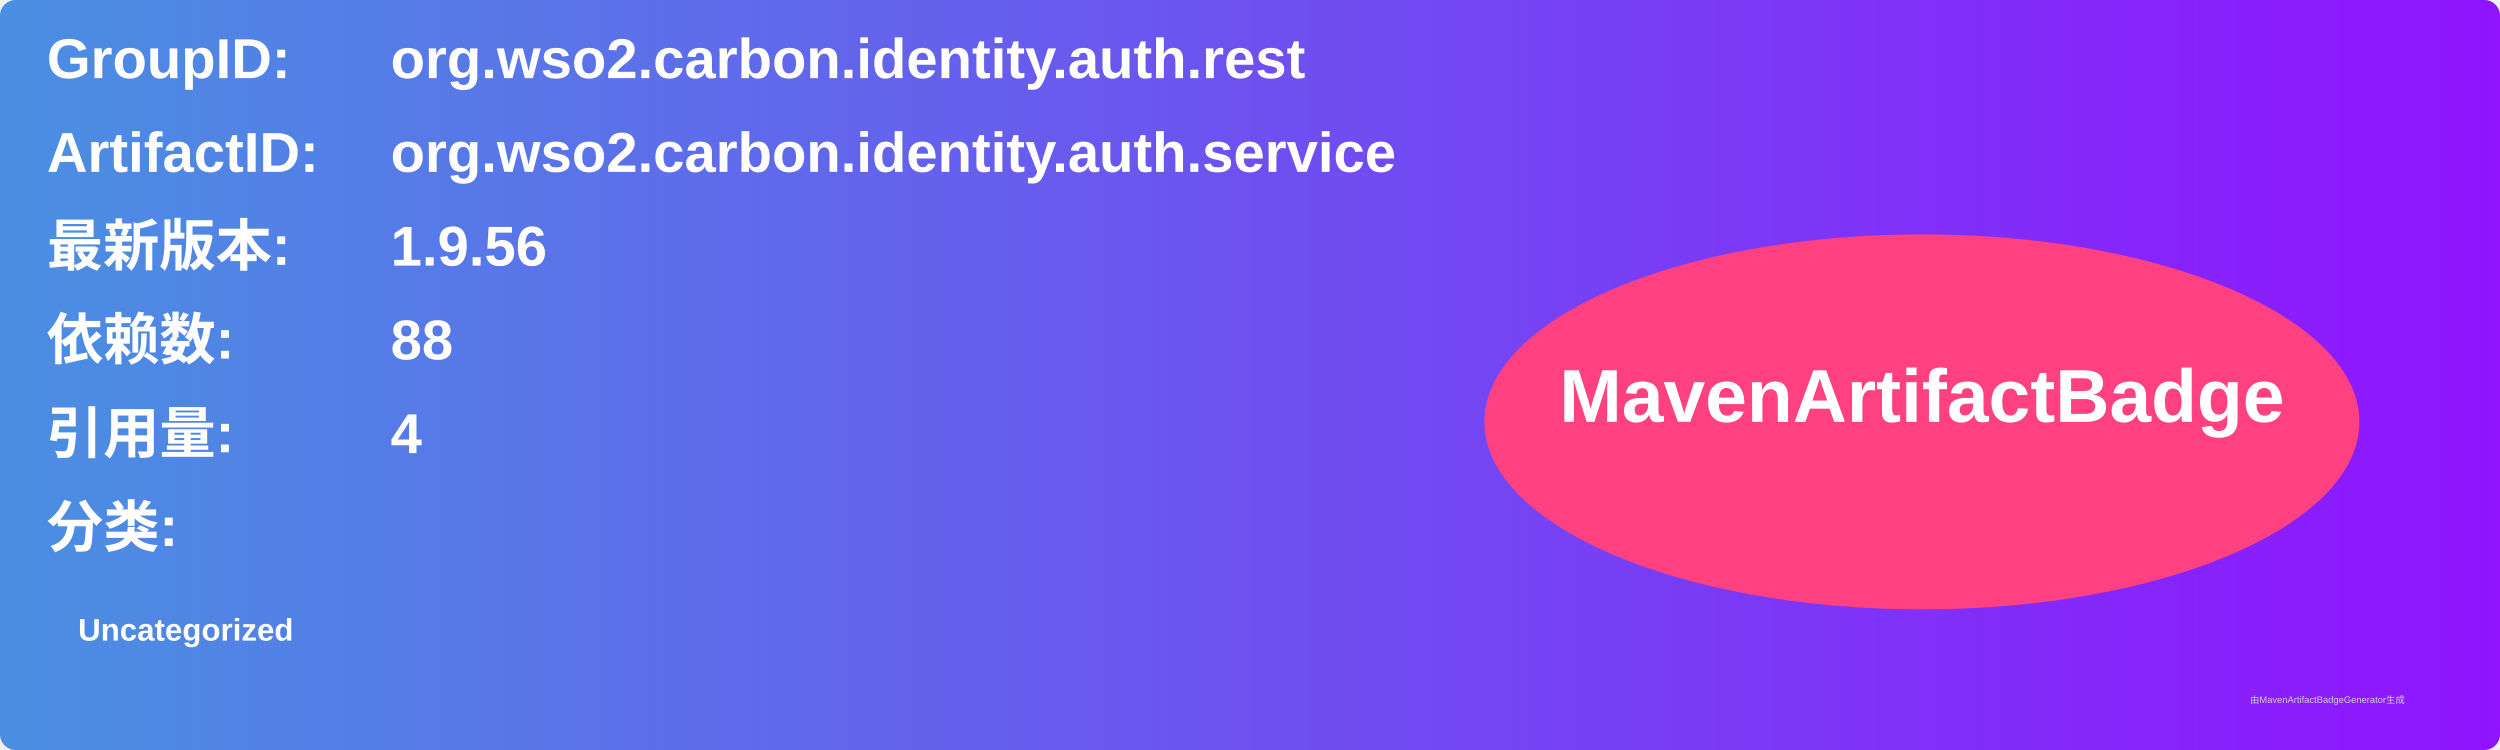
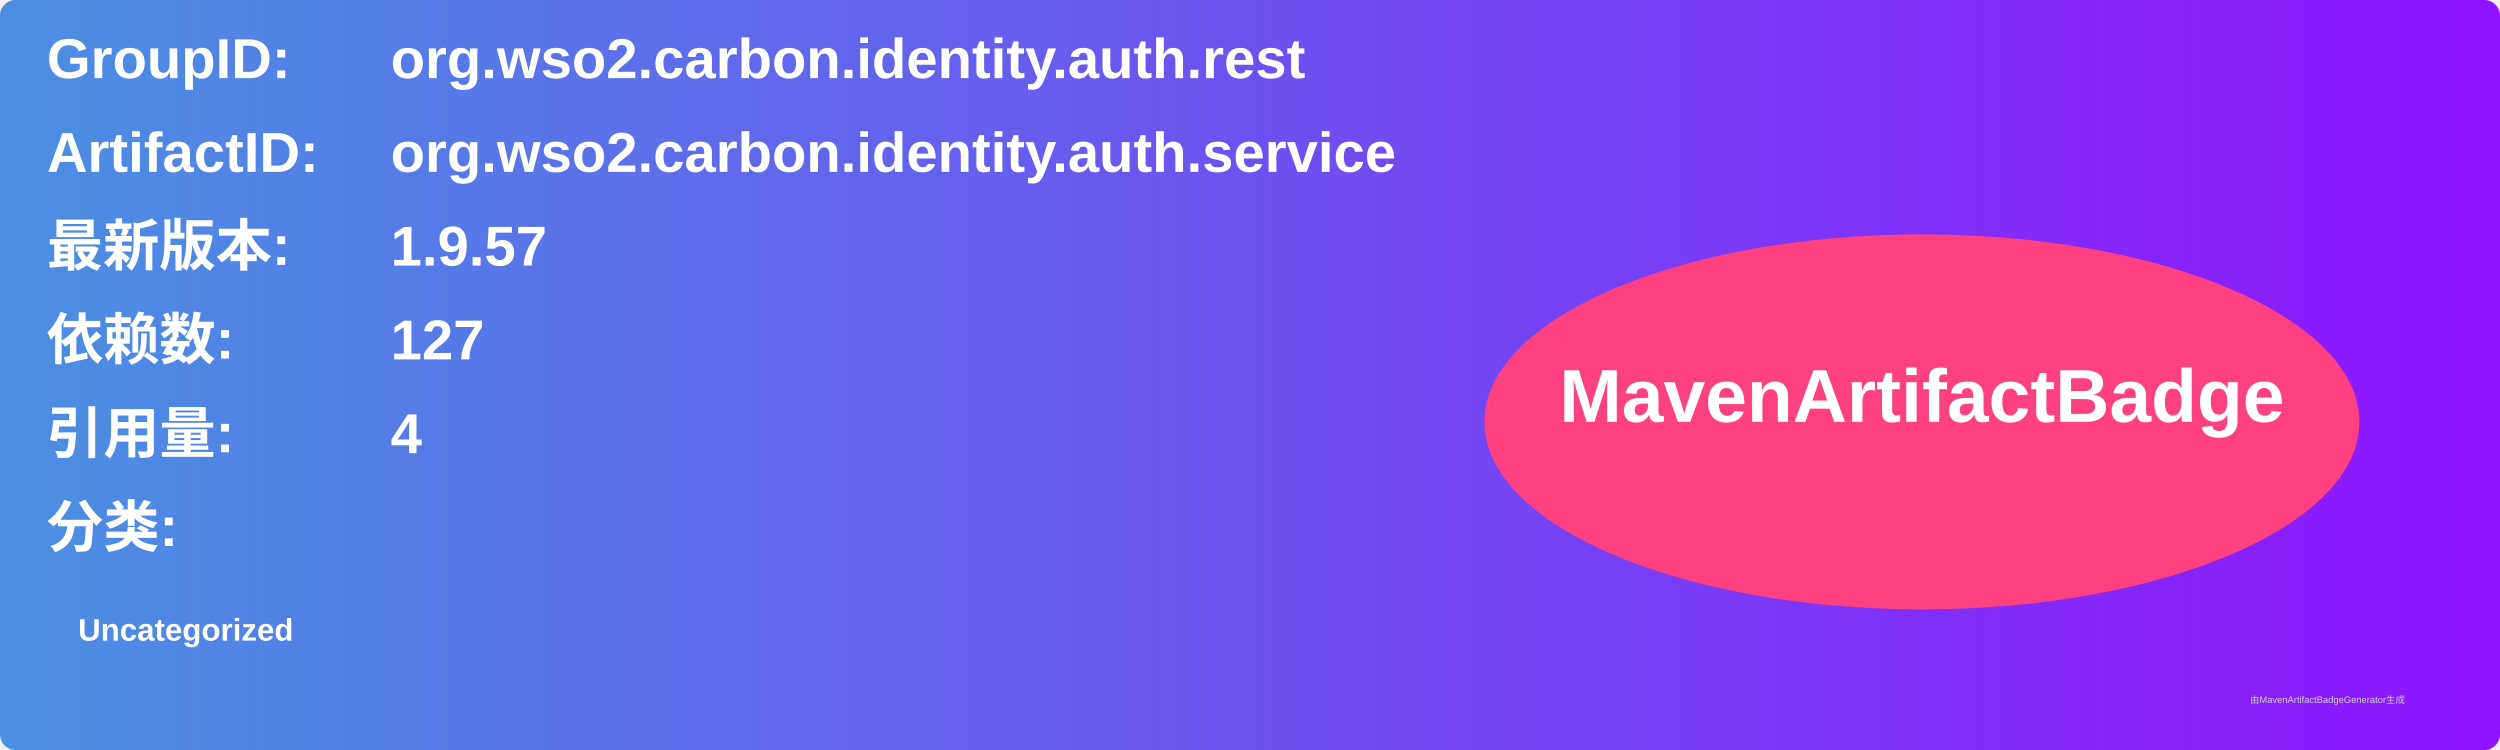
<svg xmlns="http://www.w3.org/2000/svg" width="800" height="240" viewBox="0 0 800 240">
  <linearGradient id="grad" x1="0%" y1="0%" x2="100%" y2="0%">
    <stop offset="0%" stop-color="#4a90e2" />
    <stop offset="100%" stop-color="#9013fe" />
  </linearGradient>
  <rect width="100%" height="100%" rx="5" ry="5" fill="url(#grad)" />
  <g transform="translate(15, 15)">
    <text x="0" y="10" font-family="Arial" font-size="18" fill="white" font-weight="bold" width="260">GroupID:</text>
    <text x="110" y="10" font-family="Arial" font-size="18" fill="white" font-weight="bold" width="460">org.wso2.carbon.identity.auth.rest</text>
    <text x="0" y="40" font-family="Arial" font-size="18" fill="white" font-weight="bold" width="260">ArtifactID:</text>
    <text x="110" y="40" font-family="Arial" font-size="18" fill="white" font-weight="bold" width="460">org.wso2.carbon.identity.auth.service</text>
    <text x="0" y="70" font-family="Arial" font-size="18" fill="white" font-weight="bold">最新版本:</text>
    <text x="110" y="70" font-family="Arial" font-size="18" fill="white" font-weight="bold">
-       <tspan font-weight="bold">1.9.56</tspan>
+       <tspan font-weight="bold">1.9.57</tspan>
    </text>
    <text x="0" y="100" font-family="Arial" font-size="18" fill="white" font-weight="bold">依赖数: </text>
    <text x="110" y="100" font-family="Arial" font-size="18" fill="white">
-       <tspan font-weight="bold">88</tspan>
+       <tspan font-weight="bold">127</tspan>
    </text>
    <text x="0" y="130" font-family="Arial" font-size="18" fill="white" font-weight="bold">引用量: </text>
    <text x="110" y="130" font-family="Arial" font-size="18" fill="white">
      <tspan font-weight="bold">4</tspan>
    </text>
    <text x="0" y="160" font-family="Arial" font-size="18" fill="white" font-weight="bold">分类:</text>
    <text x="10" y="190" font-family="Arial" font-size="10" fill="white">
      <tspan font-weight="bold">Uncategorized</tspan>
    </text>
    <ellipse cx="600" cy="120" rx="140" ry="60" fill="#ff4081" />
    <text x="600" y="120" text-anchor="middle" font-family="Arial" font-size="24" fill="white" font-weight="bold">MavenArtifactBadge</text>
  </g>
  <text x="720" y="225" font-family="Arial" font-size="3" fill="#d0d0d0">由MavenArtifactBadgeGenerator生成</text>
</svg>
